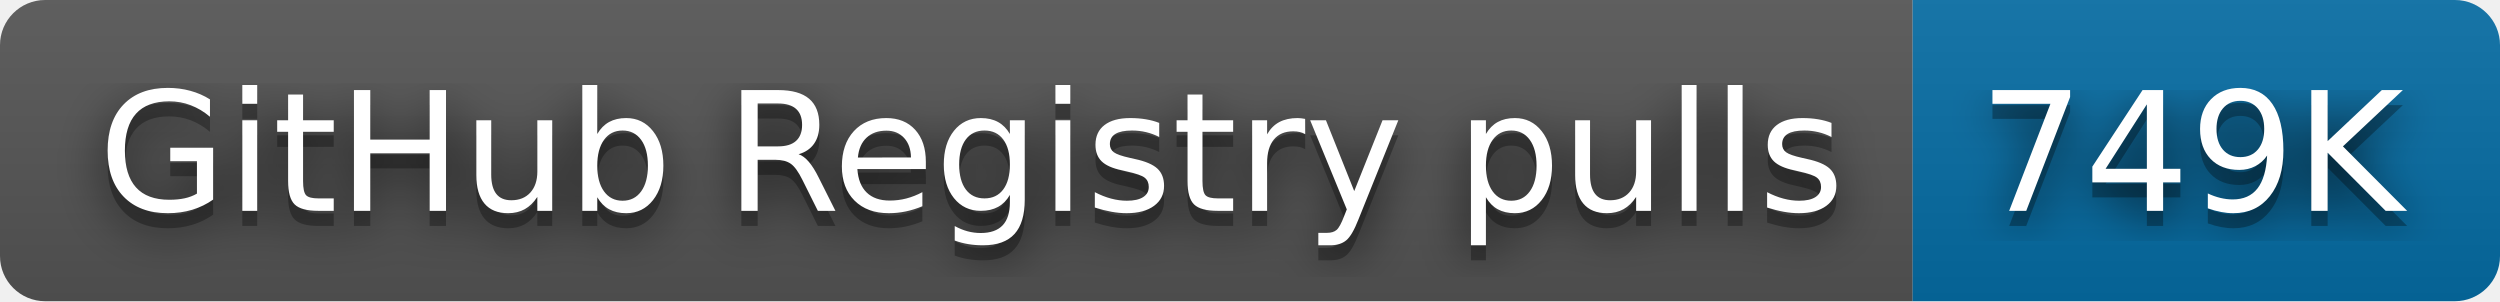
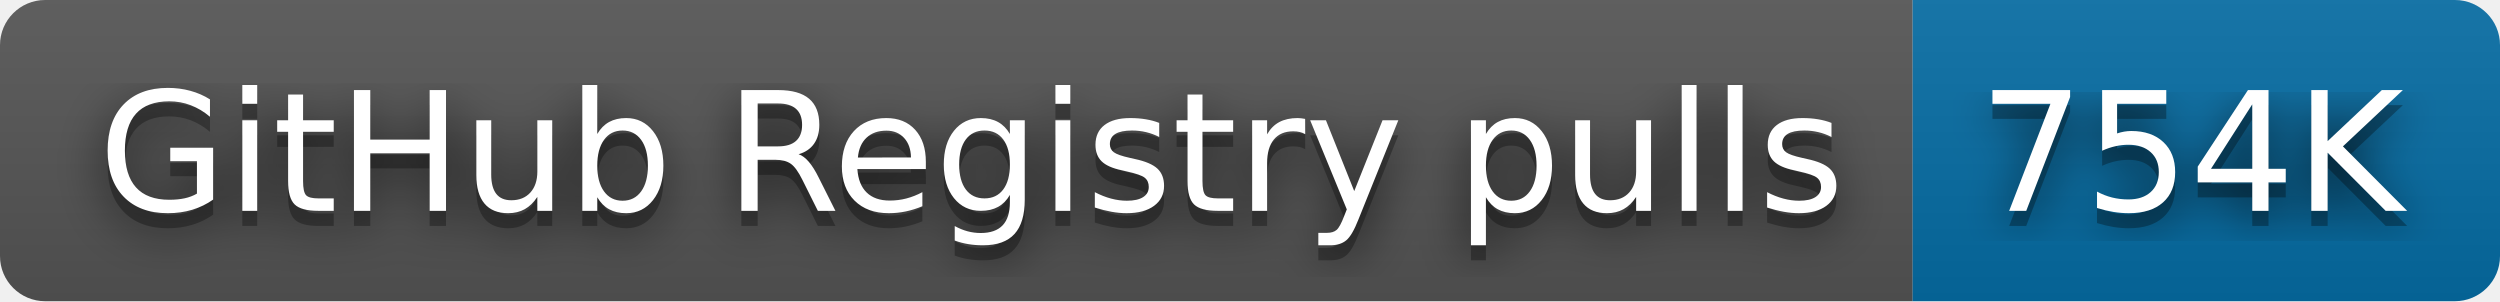
- <svg xmlns="http://www.w3.org/2000/svg" width="166" height="20" role="img" aria-label="GitHub Registry pulls: 749K">
+ <svg xmlns="http://www.w3.org/2000/svg" width="166" height="20" role="img" aria-label="GitHub Registry pulls: 754K">
  <filter id="blur">
    <feGaussianBlur stdDeviation="16" />
  </filter>
  <linearGradient id="s" x2="0" y2="100%">
    <stop offset="0" stop-color="#bbb" stop-opacity=".1" />
    <stop offset="1" stop-opacity=".1" />
  </linearGradient>
  <clipPath id="r">
    <rect width="166" height="20" rx="3" />
  </clipPath>
  <g clip-path="url(#r)">
    <rect width="127" height="20" fill="#555" />
    <rect x="127" width="39" height="20" fill="#066da5" />
    <rect width="166" height="20" fill="url(#s)" />
  </g>
  <g fill="#fff" text-anchor="middle" font-family="Verdana,Geneva,DejaVu Sans,sans-serif" text-rendering="geometricPrecision" font-size="110">
    <g transform="scale(.1)">
      <g aria-hidden="true" fill="#010101">
        <text x="645" y="150" fill-opacity=".8" filter="url(#blur)" textLength="1170">GitHub Registry pulls</text>
        <text x="645" y="150" fill-opacity=".3" textLength="1170">GitHub Registry pulls</text>
      </g>
      <text x="645" y="140" textLength="1170">GitHub Registry pulls</text>
    </g>
    <g transform="scale(.1)">
      <g aria-hidden="true" fill="#010101">
-         <text x="1455" y="150" fill-opacity=".8" filter="url(#blur)" textLength="290">749K</text>
-         <text x="1455" y="150" fill-opacity=".3" textLength="290">749K</text>
+         <text x="1455" y="150" fill-opacity=".8" filter="url(#blur)" textLength="290">754K</text>
+         <text x="1455" y="150" fill-opacity=".3" textLength="290">754K</text>
      </g>
-       <text x="1455" y="140" textLength="290">749K</text>
+       <text x="1455" y="140" textLength="290">754K</text>
    </g>
  </g>
</svg>
